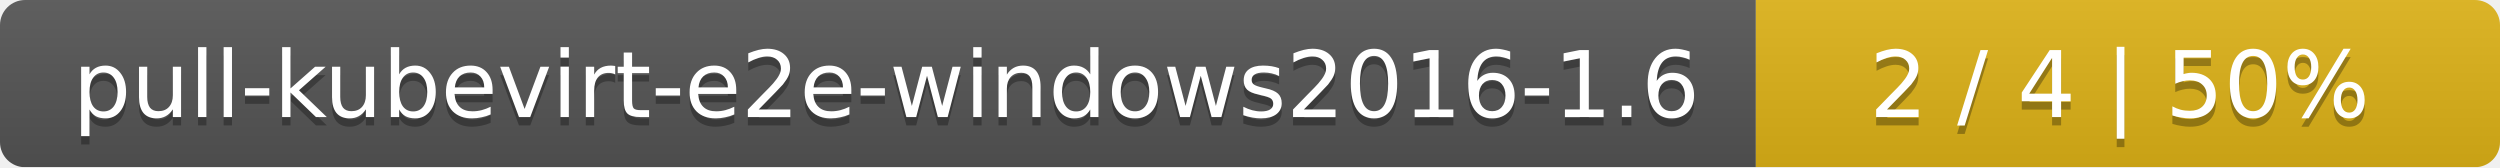
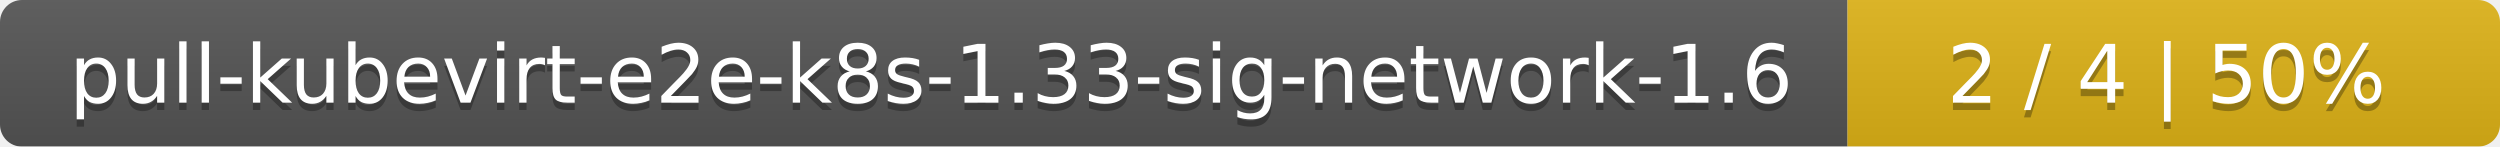
- <svg xmlns="http://www.w3.org/2000/svg" width="299" height="20">
+ <svg xmlns="http://www.w3.org/2000/svg" width="341" height="20">
  <linearGradient id="smooth" x2="0" y2="100%">
    <stop offset="0" stop-color="#bbb" stop-opacity=".1" />
    <stop offset="1" stop-opacity=".1" />
  </linearGradient>
  <mask id="round">
-     <rect width="299" height="20" rx="3" fill="#fff" />
+     <rect width="341" height="20" rx="3" fill="#fff" />
  </mask>
  <g mask="url(#round)">
-     <rect width="210" height="20" fill="#555" />
-     <rect x="210" width="89" height="20" fill="#dfb317" />
-     <rect width="299" height="20" fill="url(#smooth)" />
+     <rect width="252" height="20" fill="#555" />
+     <rect x="252" width="89" height="20" fill="#dfb317" />
+     <rect width="341" height="20" fill="url(#smooth)" />
  </g>
  <g fill="#fff" text-anchor="middle" font-family="DejaVu Sans,Verdana,Geneva,sans-serif" font-size="11">
-     <text x="106" y="15" fill="#010101" fill-opacity=".3">pull-kubevirt-e2e-windows2016-1.6</text>
-     <text x="106" y="14">pull-kubevirt-e2e-windows2016-1.6</text>
-     <text x="253.5" y="15" fill="#010101" fill-opacity=".3">2 / 4    |    50%</text>
-     <text x="253.5" y="14">2 / 4    |    50%</text>
+     <text x="127" y="15" fill="#010101" fill-opacity=".3">pull-kubevirt-e2e-k8s-1.33-sig-network-1.6</text>
+     <text x="127" y="14">pull-kubevirt-e2e-k8s-1.33-sig-network-1.6</text>
+     <text x="295.5" y="15" fill="#010101" fill-opacity=".3">2 / 4    |    50%</text>
+     <text x="295.5" y="14">2 / 4    |    50%</text>
  </g>
</svg>
